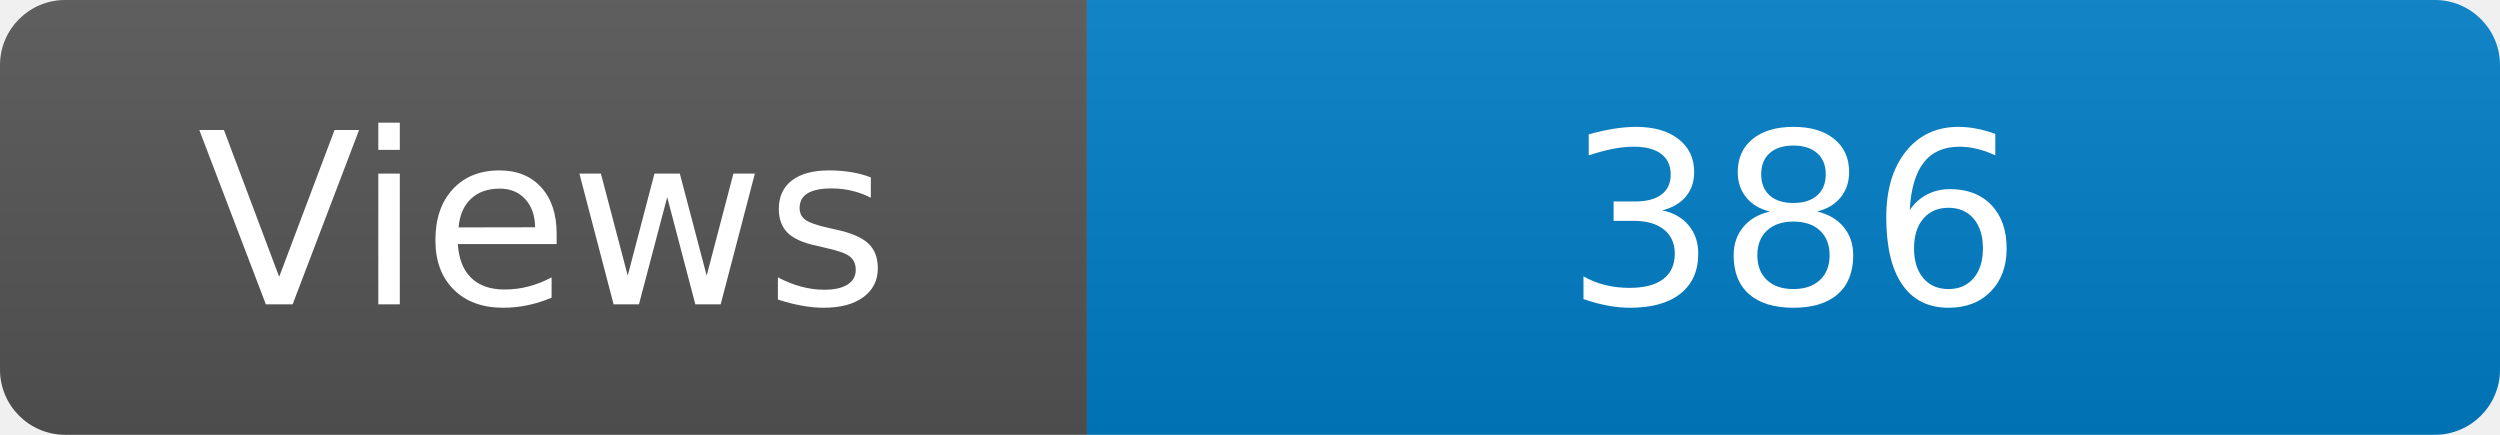
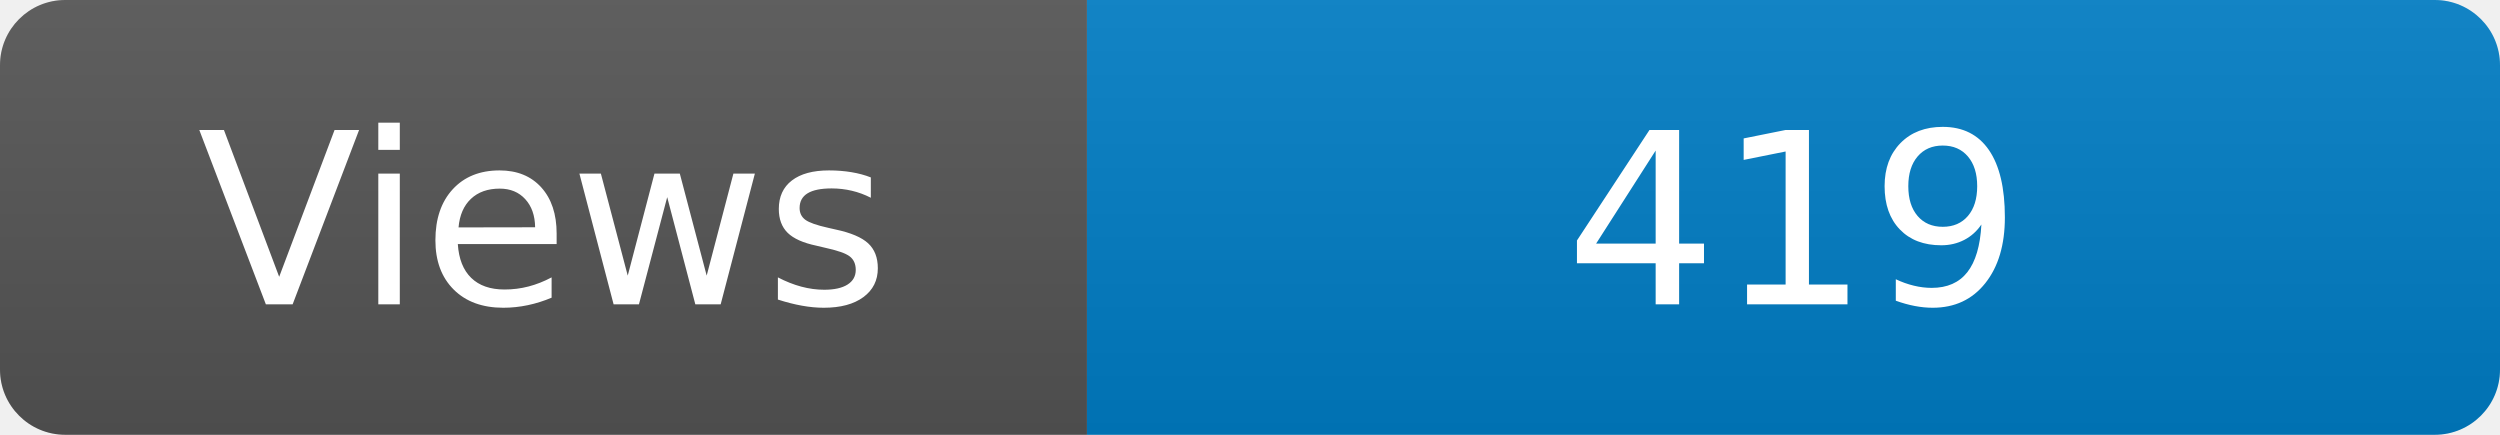
<svg xmlns="http://www.w3.org/2000/svg" width="115" height="20" role="img" aria-label="Maintained?: yes">
  <linearGradient id="s" x2="0" y2="100%">
    <stop offset="0" stop-color="#bbb" stop-opacity=".1" />
    <stop offset="1" stop-opacity=".1" />
  </linearGradient>
  <clipPath id="r">
    <rect width="115" height="20" rx="3" fill="#fff" />
  </clipPath>
  <g clip-path="url(#r)">
    <rect width="50" height="20" fill="#555" />
    <rect x="50" width="160" height="20" fill="#007ec6" />
    <rect width="115" height="20" fill="url(#s)" />
  </g>
  <g fill="#fff" text-anchor="middle" font-family="Verdana,Geneva,DejaVu Sans,sans-serif" font-size="110">
    <text x="250" y="140" transform="scale(.1)" fill="#fff">Views</text>
-     <text x="825" y="140" transform="scale(.1)" fill="#fff">386</text>
+     <text x="825" y="140" transform="scale(.1)" fill="#fff">419</text>
  </g>
</svg>
